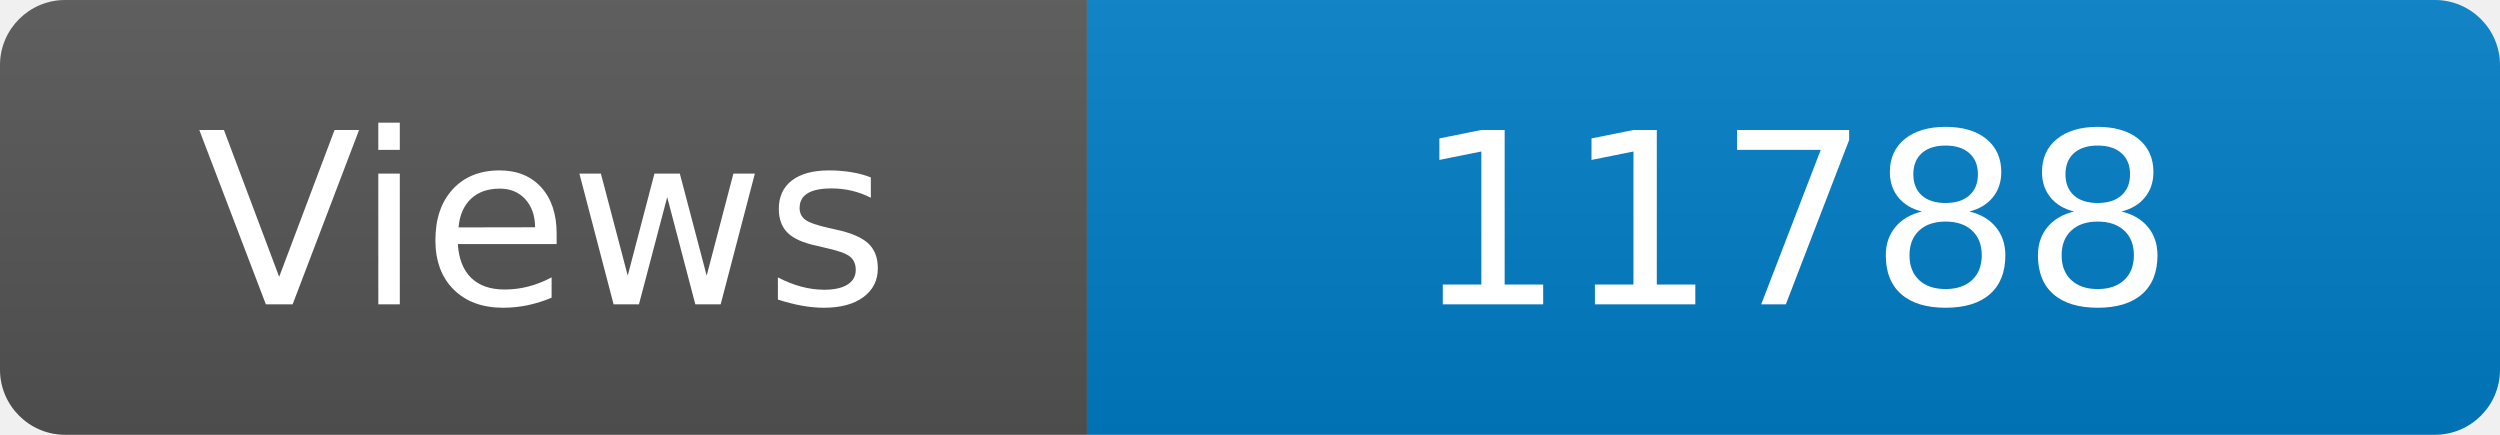
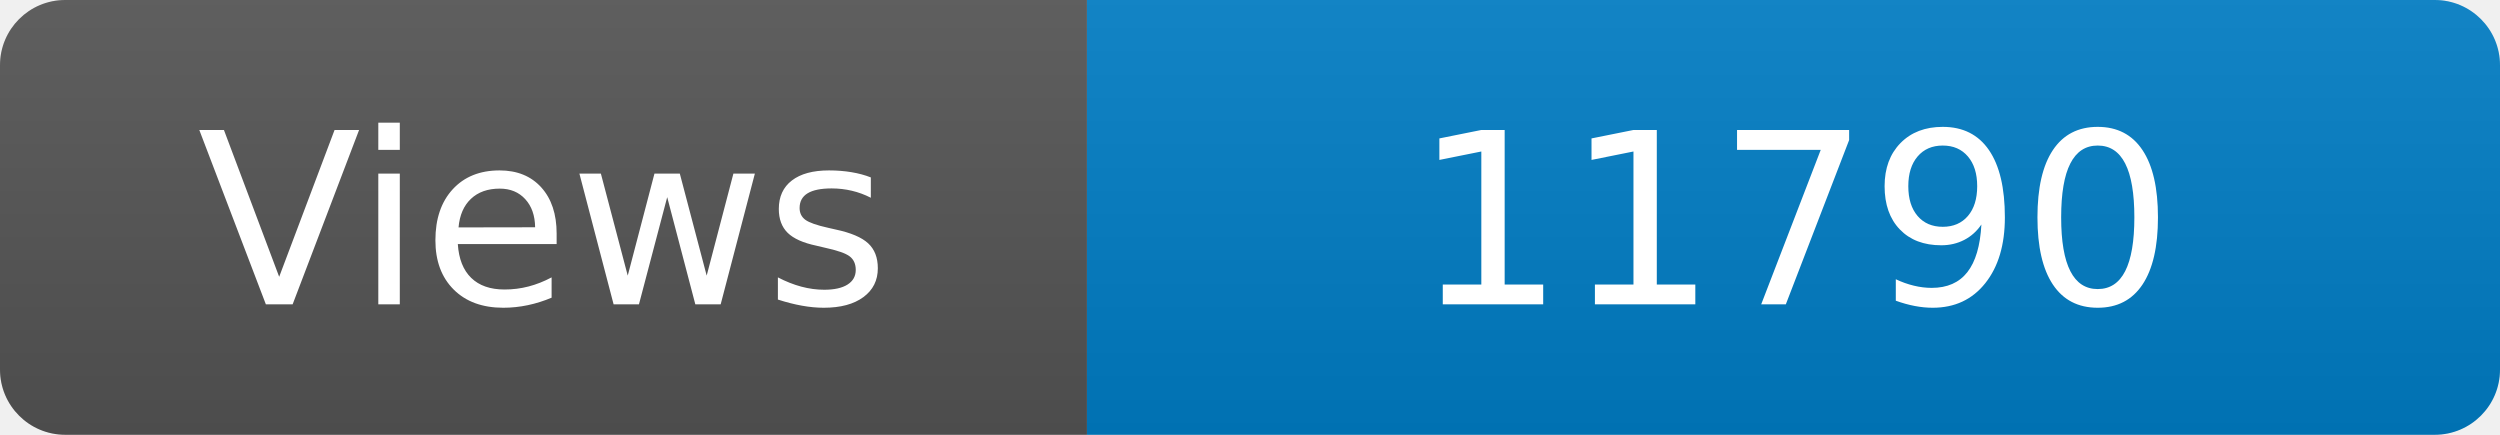
<svg xmlns="http://www.w3.org/2000/svg" width="115" height="20" role="img" aria-label="Maintained?: yes">
  <linearGradient id="s" x2="0" y2="100%">
    <stop offset="0" stop-color="#bbb" stop-opacity=".1" />
    <stop offset="1" stop-opacity=".1" />
  </linearGradient>
  <clipPath id="r">
    <rect width="115" height="20" rx="3" fill="#fff" />
  </clipPath>
  <g clip-path="url(#r)">
    <rect width="50" height="20" fill="#555" />
    <rect x="50" width="160" height="20" fill="#007ec6" />
    <rect width="115" height="20" fill="url(#s)" />
  </g>
  <g fill="#fff" text-anchor="middle" font-family="Verdana,Geneva,DejaVu Sans,sans-serif" font-size="110">
    <text x="250" y="140" transform="scale(.1)" fill="#fff">Views</text>
-     <text x="825" y="140" transform="scale(.1)" fill="#fff">11788</text>
+     <text x="825" y="140" transform="scale(.1)" fill="#fff">11790</text>
  </g>
</svg>
